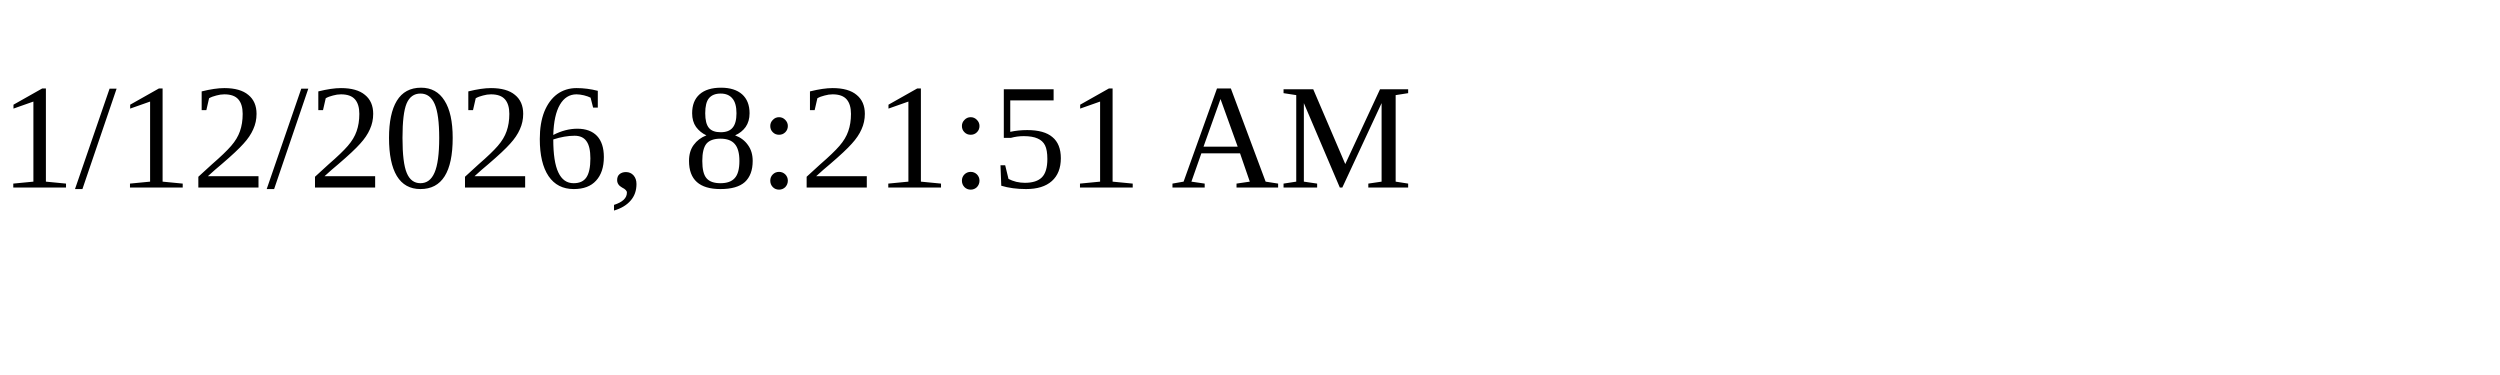
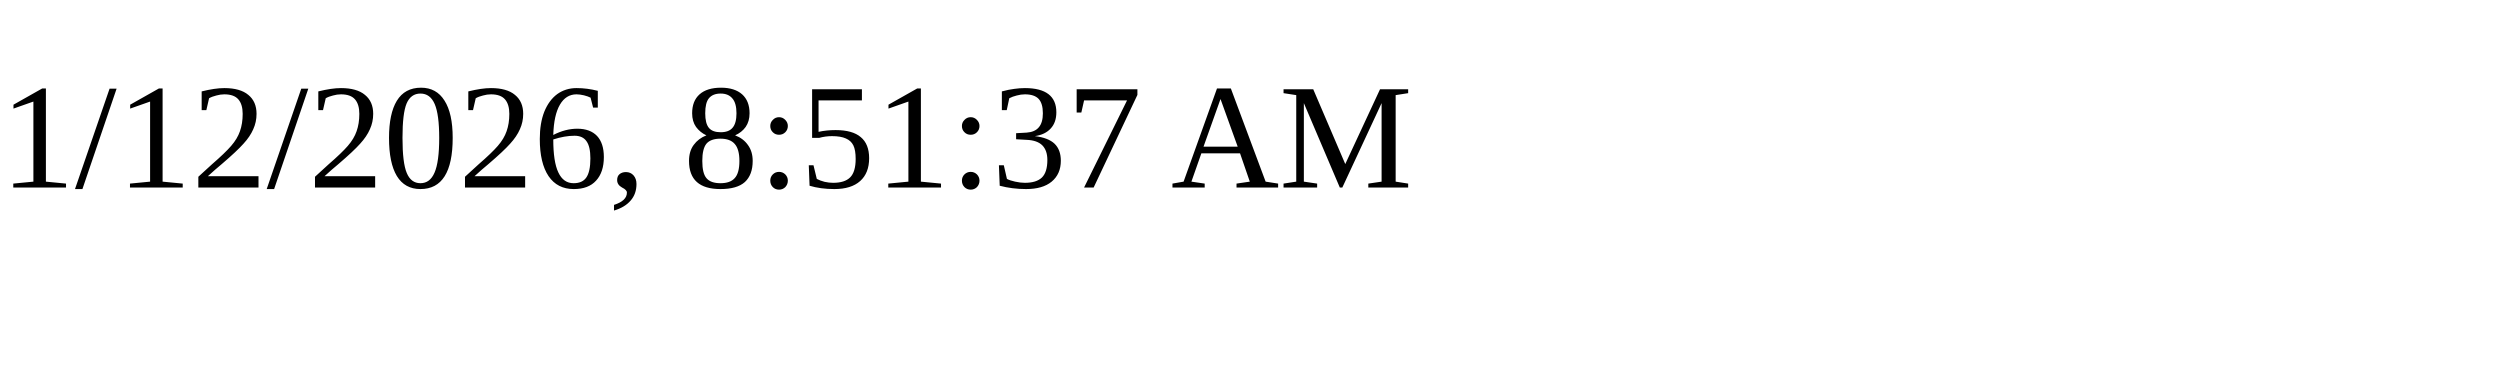
<svg xmlns="http://www.w3.org/2000/svg" height="30" width="200">
-   <text x="0" y="15">1/12/2026, 8:21:51 AM</text>
+   <text x="0" y="15">1/12/2026, 8:51:37 AM</text>
</svg>
